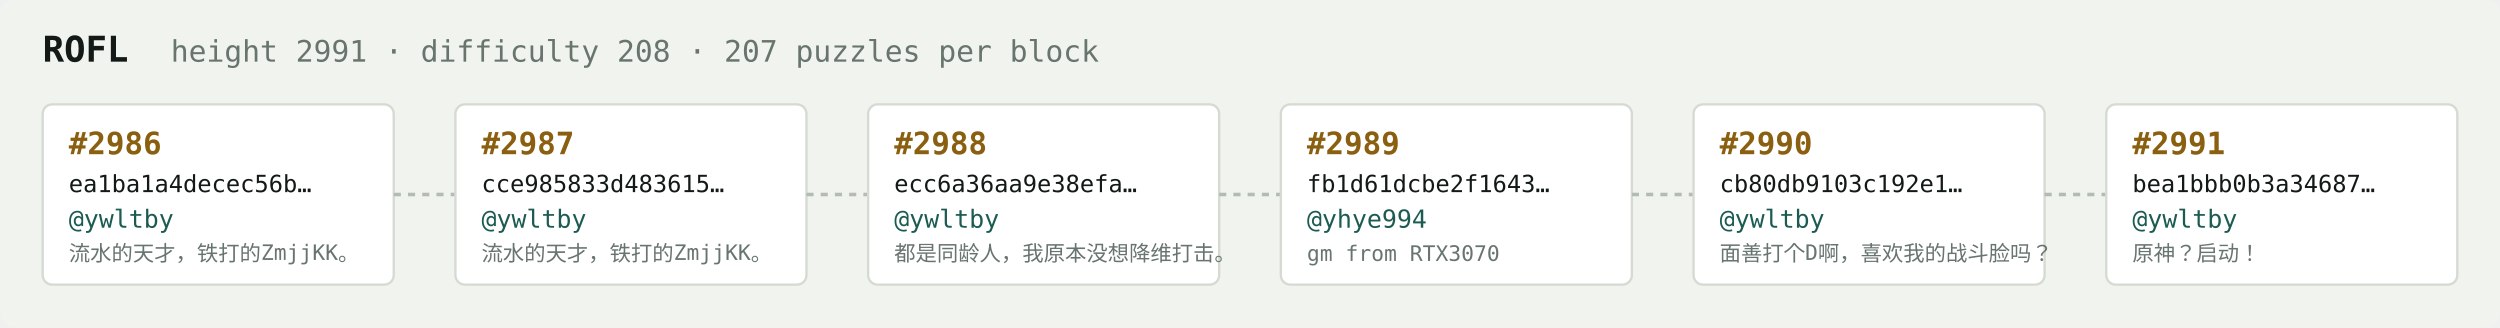
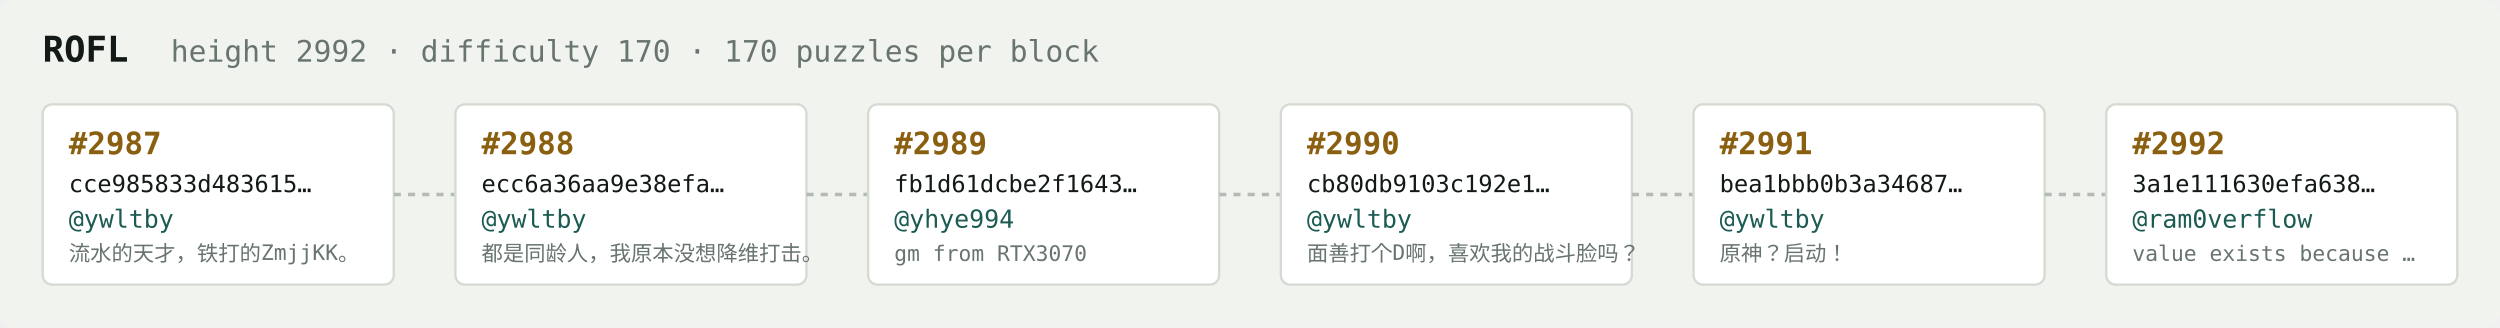
<svg xmlns="http://www.w3.org/2000/svg" width="1054" height="138" viewBox="0 0 1054 138" font-family="ui-monospace,SFMono-Regular,Menlo,monospace">
  <rect fill="#f1f3ef" width="1054" height="138" rx="6" />
  <text x="18" y="26" fill="#121916" font-size="15" font-weight="700">ROFL</text>
-   <text x="72" y="26" fill="#68746e" font-size="12.5">height 2991 · difficulty 208 · 207 puzzles per block</text>
+   <text x="72" y="26" fill="#68746e" font-size="12.5">height 2992 · difficulty 170 · 170 puzzles per block</text>
  <rect x="18" y="44" width="148" height="76" rx="4" fill="#ffffff" stroke="#d5dbd2" stroke-width="1" />
-   <text x="29" y="65" fill="#8a5f10" font-size="13" font-weight="700">#2986</text>
-   <text x="29" y="81" fill="#121916" font-size="10">ea1ba1a4decec56b…</text>
+   <text x="29" y="65" fill="#8a5f10" font-size="13" font-weight="700">#2987</text>
+   <text x="29" y="81" fill="#121916" font-size="10">cce985833d483615…</text>
  <text x="29" y="96" fill="#1c5b52" font-size="10.5">@ywltby</text>
  <text x="29" y="110" fill="#68746e" font-size="9">流水的天才，铁打的ZmjjKK。</text>
  <line x1="166" y1="82.0" x2="192" y2="82.0" stroke="#b3bcb4" stroke-width="1.5" stroke-dasharray="3 3" />
  <rect x="192" y="44" width="148" height="76" rx="4" fill="#ffffff" stroke="#d5dbd2" stroke-width="1" />
-   <text x="203" y="65" fill="#8a5f10" font-size="13" font-weight="700">#2987</text>
-   <text x="203" y="81" fill="#121916" font-size="10">cce985833d483615…</text>
+   <text x="203" y="65" fill="#8a5f10" font-size="13" font-weight="700">#2988</text>
+   <text x="203" y="81" fill="#121916" font-size="10">ecc6a36aa9e38efa…</text>
  <text x="203" y="96" fill="#1c5b52" font-size="10.5">@ywltby</text>
-   <text x="203" y="110" fill="#68746e" font-size="9">流水的天才，铁打的ZmjjKK。</text>
+   <text x="203" y="110" fill="#68746e" font-size="9">都是同龄人，我原本没想降维打击。</text>
  <line x1="340" y1="82.0" x2="366" y2="82.0" stroke="#b3bcb4" stroke-width="1.5" stroke-dasharray="3 3" />
  <rect x="366" y="44" width="148" height="76" rx="4" fill="#ffffff" stroke="#d5dbd2" stroke-width="1" />
-   <text x="377" y="65" fill="#8a5f10" font-size="13" font-weight="700">#2988</text>
-   <text x="377" y="81" fill="#121916" font-size="10">ecc6a36aa9e38efa…</text>
-   <text x="377" y="96" fill="#1c5b52" font-size="10.5">@ywltby</text>
-   <text x="377" y="110" fill="#68746e" font-size="9">都是同龄人，我原本没想降维打击。</text>
+   <text x="377" y="65" fill="#8a5f10" font-size="13" font-weight="700">#2989</text>
+   <text x="377" y="81" fill="#121916" font-size="10">fb1d61dcbe2f1643…</text>
+   <text x="377" y="96" fill="#1c5b52" font-size="10.5">@yhye994</text>
+   <text x="377" y="110" fill="#68746e" font-size="9">gm from RTX3070</text>
  <line x1="514" y1="82.0" x2="540" y2="82.0" stroke="#b3bcb4" stroke-width="1.5" stroke-dasharray="3 3" />
  <rect x="540" y="44" width="148" height="76" rx="4" fill="#ffffff" stroke="#d5dbd2" stroke-width="1" />
-   <text x="551" y="65" fill="#8a5f10" font-size="13" font-weight="700">#2989</text>
-   <text x="551" y="81" fill="#121916" font-size="10">fb1d61dcbe2f1643…</text>
-   <text x="551" y="96" fill="#1c5b52" font-size="10.5">@yhye994</text>
-   <text x="551" y="110" fill="#68746e" font-size="9">gm from RTX3070</text>
+   <text x="551" y="65" fill="#8a5f10" font-size="13" font-weight="700">#2990</text>
+   <text x="551" y="81" fill="#121916" font-size="10">cb80db9103c192e1…</text>
+   <text x="551" y="96" fill="#1c5b52" font-size="10.5">@ywltby</text>
+   <text x="551" y="110" fill="#68746e" font-size="9">面善打个D啊，喜欢我的战斗脸吗？</text>
  <line x1="688" y1="82.0" x2="714" y2="82.0" stroke="#b3bcb4" stroke-width="1.5" stroke-dasharray="3 3" />
  <rect x="714" y="44" width="148" height="76" rx="4" fill="#ffffff" stroke="#d5dbd2" stroke-width="1" />
-   <text x="725" y="65" fill="#8a5f10" font-size="13" font-weight="700">#2990</text>
-   <text x="725" y="81" fill="#121916" font-size="10">cb80db9103c192e1…</text>
+   <text x="725" y="65" fill="#8a5f10" font-size="13" font-weight="700">#2991</text>
+   <text x="725" y="81" fill="#121916" font-size="10">bea1bbb0b3a34687…</text>
  <text x="725" y="96" fill="#1c5b52" font-size="10.5">@ywltby</text>
-   <text x="725" y="110" fill="#68746e" font-size="9">面善打个D啊，喜欢我的战斗脸吗？</text>
+   <text x="725" y="110" fill="#68746e" font-size="9">原神？启动！</text>
  <line x1="862" y1="82.0" x2="888" y2="82.0" stroke="#b3bcb4" stroke-width="1.5" stroke-dasharray="3 3" />
  <rect x="888" y="44" width="148" height="76" rx="4" fill="#ffffff" stroke="#d5dbd2" stroke-width="1" />
-   <text x="899" y="65" fill="#8a5f10" font-size="13" font-weight="700">#2991</text>
-   <text x="899" y="81" fill="#121916" font-size="10">bea1bbb0b3a34687…</text>
-   <text x="899" y="96" fill="#1c5b52" font-size="10.5">@ywltby</text>
-   <text x="899" y="110" fill="#68746e" font-size="9">原神？启动！</text>
+   <text x="899" y="65" fill="#8a5f10" font-size="13" font-weight="700">#2992</text>
+   <text x="899" y="81" fill="#121916" font-size="10">3a1e111630efa638…</text>
+   <text x="899" y="96" fill="#1c5b52" font-size="10.5">@ram0verflow</text>
+   <text x="899" y="110" fill="#68746e" font-size="9">value exists because …</text>
</svg>
